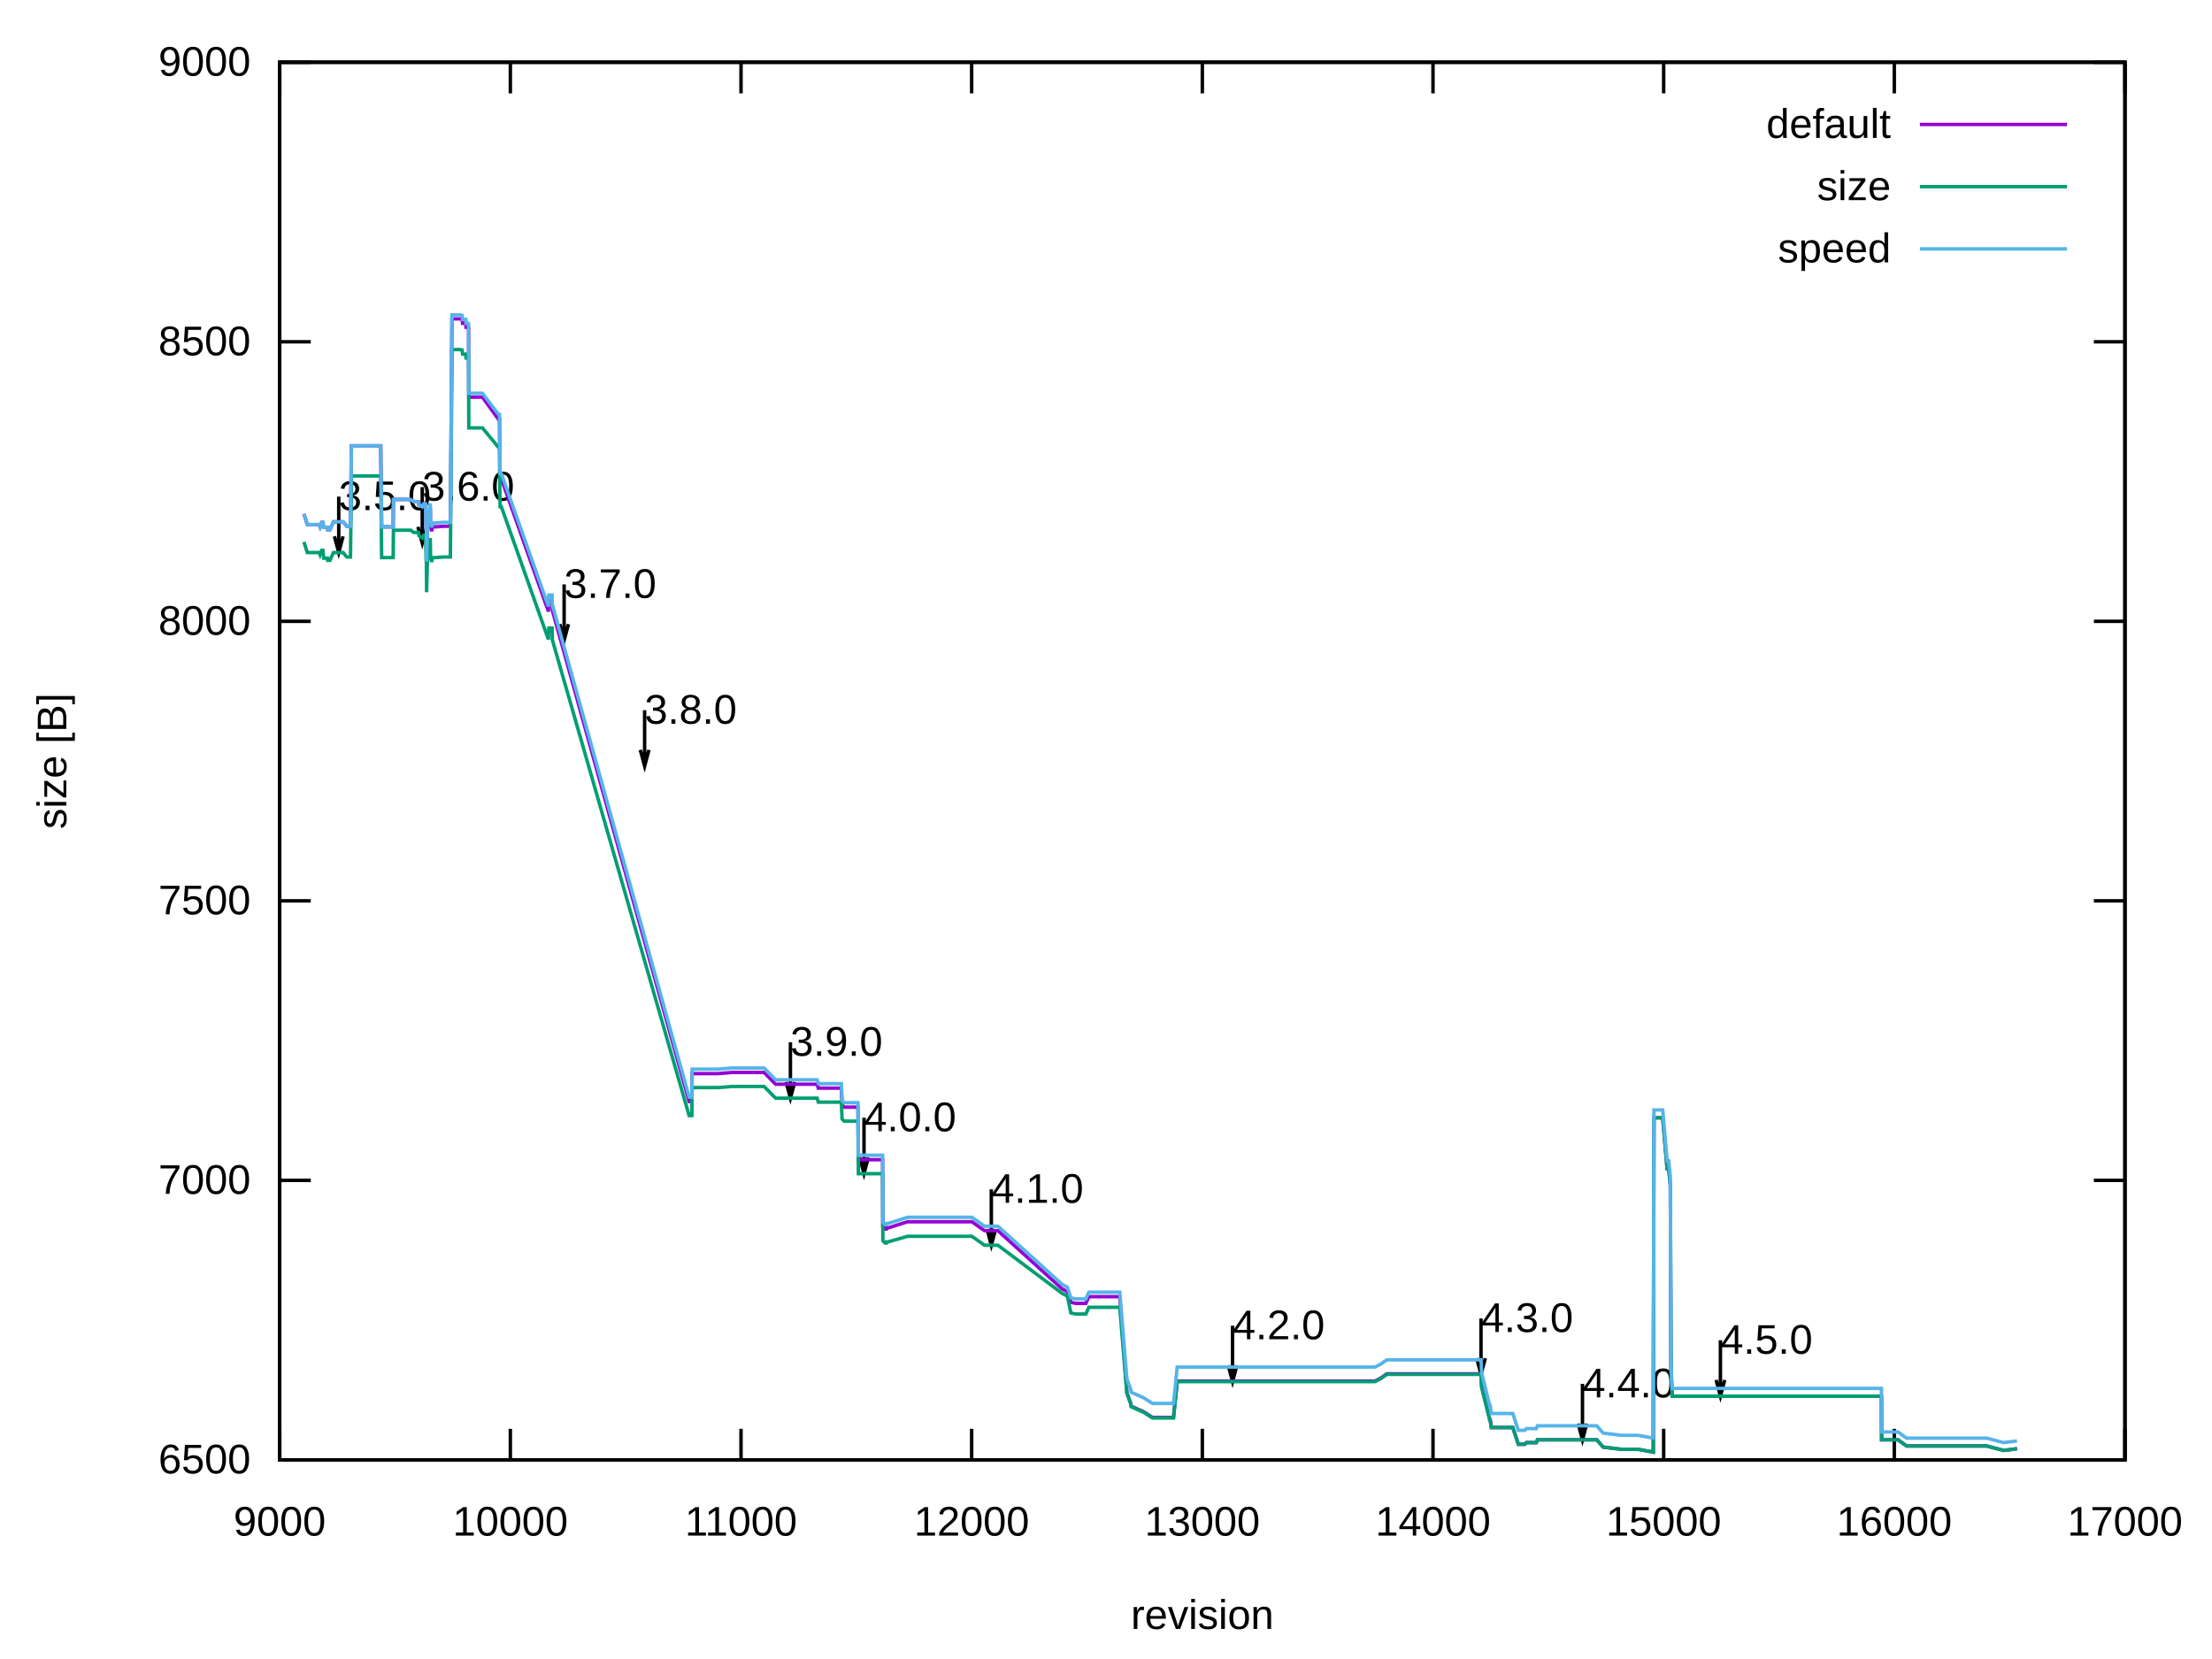
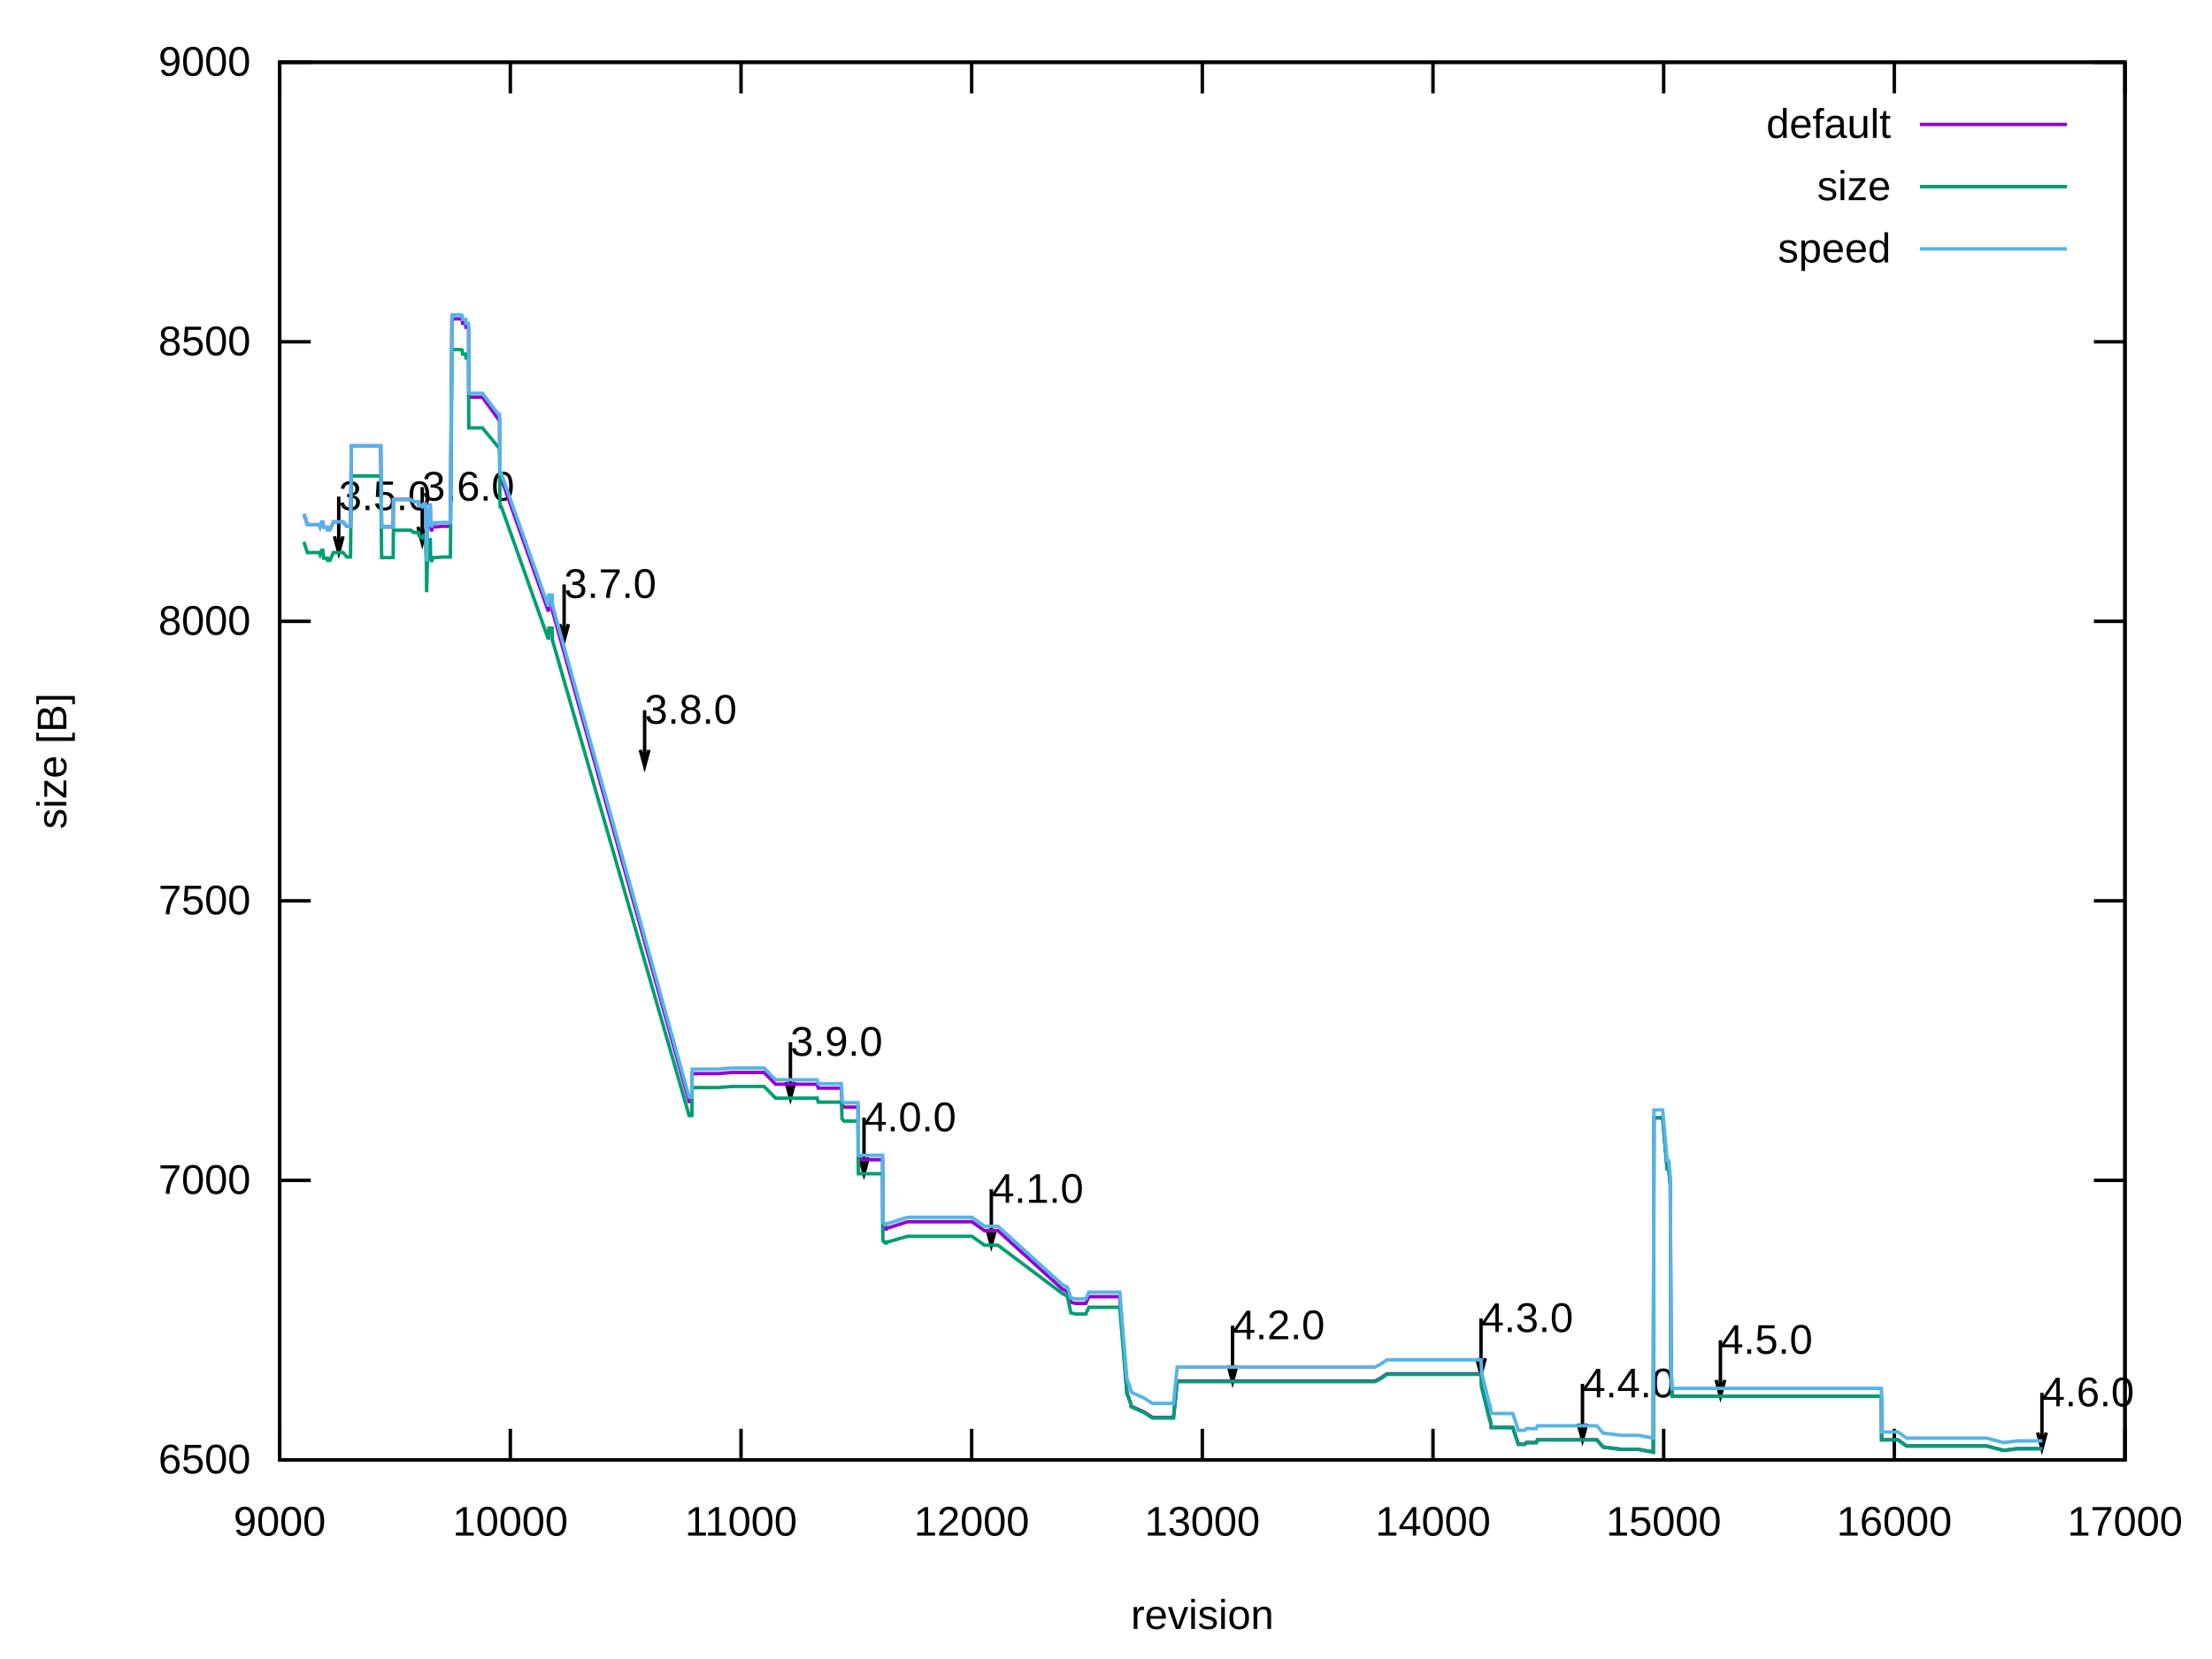
<svg xmlns="http://www.w3.org/2000/svg" xmlns:xlink="http://www.w3.org/1999/xlink" width="640" height="480" viewBox="0 0 640 480">
  <g id="gnuplot_canvas">
    <rect x="0" y="0" width="640" height="480" fill="none" />
    <defs>
      <circle id="gpDot" r="0.5" stroke-width="0.5" stroke="currentColor" />
      <path id="gpPt0" stroke-width="0.222" stroke="currentColor" d="M-1,0 h2 M0,-1 v2" />
      <path id="gpPt1" stroke-width="0.222" stroke="currentColor" d="M-1,-1 L1,1 M1,-1 L-1,1" />
      <path id="gpPt2" stroke-width="0.222" stroke="currentColor" d="M-1,0 L1,0 M0,-1 L0,1 M-1,-1 L1,1 M-1,1 L1,-1" />
      <rect id="gpPt3" stroke-width="0.222" stroke="currentColor" x="-1" y="-1" width="2" height="2" />
      <rect id="gpPt4" stroke-width="0.222" stroke="currentColor" fill="currentColor" x="-1" y="-1" width="2" height="2" />
      <circle id="gpPt5" stroke-width="0.222" stroke="currentColor" cx="0" cy="0" r="1" />
      <use xlink:href="#gpPt5" id="gpPt6" fill="currentColor" stroke="none" />
      <path id="gpPt7" stroke-width="0.222" stroke="currentColor" d="M0,-1.33 L-1.33,0.67 L1.33,0.67 z" />
      <use xlink:href="#gpPt7" id="gpPt8" fill="currentColor" stroke="none" />
      <use xlink:href="#gpPt7" id="gpPt9" stroke="currentColor" transform="rotate(180)" />
      <use xlink:href="#gpPt9" id="gpPt10" fill="currentColor" stroke="none" />
      <use xlink:href="#gpPt3" id="gpPt11" stroke="currentColor" transform="rotate(45)" />
      <use xlink:href="#gpPt11" id="gpPt12" fill="currentColor" stroke="none" />
      <path id="gpPt13" stroke-width="0.222" stroke="currentColor" d="M0,1.330 L1.265,0.411 L0.782,-1.067 L-0.782,-1.076 L-1.265,0.411 z" />
      <use xlink:href="#gpPt13" id="gpPt14" fill="currentColor" stroke="none" />
      <filter id="textbox" filterUnits="objectBoundingBox" x="0" y="0" height="1" width="1">
        <feFlood flood-color="white" flood-opacity="1" result="bgnd" />
        <feComposite in="SourceGraphic" in2="bgnd" operator="atop" />
      </filter>
      <filter id="greybox" filterUnits="objectBoundingBox" x="0" y="0" height="1" width="1">
        <feFlood flood-color="lightgrey" flood-opacity="1" result="grey" />
        <feComposite in="SourceGraphic" in2="grey" operator="atop" />
      </filter>
    </defs>
    <g fill="none" color="white" stroke="currentColor" stroke-width="1.00" stroke-linecap="butt" stroke-linejoin="miter">
</g>
    <g fill="none" color="black" stroke="currentColor" stroke-width="1.00" stroke-linecap="butt" stroke-linejoin="miter">
      <path stroke="black" d="M80.92,422.40 L89.92,422.40 M614.82,422.40 L605.82,422.40  " />
      <g transform="translate(72.53,426.30)" stroke="none" fill="black" font-family="Arial" font-size="12.00" text-anchor="end">
        <text>
          <tspan font-family="Arial"> 6500</tspan>
        </text>
      </g>
    </g>
    <g fill="none" color="black" stroke="currentColor" stroke-width="1.00" stroke-linecap="butt" stroke-linejoin="miter">
      <path stroke="black" d="M80.92,341.52 L89.92,341.52 M614.82,341.52 L605.82,341.52  " />
      <g transform="translate(72.53,345.42)" stroke="none" fill="black" font-family="Arial" font-size="12.00" text-anchor="end">
        <text>
          <tspan font-family="Arial"> 7000</tspan>
        </text>
      </g>
    </g>
    <g fill="none" color="black" stroke="currentColor" stroke-width="1.00" stroke-linecap="butt" stroke-linejoin="miter">
      <path stroke="black" d="M80.92,260.64 L89.92,260.64 M614.82,260.64 L605.82,260.64  " />
      <g transform="translate(72.53,264.54)" stroke="none" fill="black" font-family="Arial" font-size="12.00" text-anchor="end">
        <text>
          <tspan font-family="Arial"> 7500</tspan>
        </text>
      </g>
    </g>
    <g fill="none" color="black" stroke="currentColor" stroke-width="1.00" stroke-linecap="butt" stroke-linejoin="miter">
      <path stroke="black" d="M80.92,179.77 L89.92,179.77 M614.82,179.77 L605.82,179.77  " />
      <g transform="translate(72.53,183.67)" stroke="none" fill="black" font-family="Arial" font-size="12.00" text-anchor="end">
        <text>
          <tspan font-family="Arial"> 8000</tspan>
        </text>
      </g>
    </g>
    <g fill="none" color="black" stroke="currentColor" stroke-width="1.00" stroke-linecap="butt" stroke-linejoin="miter">
      <path stroke="black" d="M80.92,98.89 L89.92,98.89 M614.82,98.89 L605.82,98.89  " />
      <g transform="translate(72.53,102.79)" stroke="none" fill="black" font-family="Arial" font-size="12.00" text-anchor="end">
        <text>
          <tspan font-family="Arial"> 8500</tspan>
        </text>
      </g>
    </g>
    <g fill="none" color="black" stroke="currentColor" stroke-width="1.00" stroke-linecap="butt" stroke-linejoin="miter">
      <path stroke="black" d="M80.92,18.01 L89.92,18.01 M614.82,18.01 L605.82,18.01  " />
      <g transform="translate(72.53,21.91)" stroke="none" fill="black" font-family="Arial" font-size="12.00" text-anchor="end">
        <text>
          <tspan font-family="Arial"> 9000</tspan>
        </text>
      </g>
    </g>
    <g fill="none" color="black" stroke="currentColor" stroke-width="1.00" stroke-linecap="butt" stroke-linejoin="miter">
      <path stroke="black" d="M80.92,422.40 L80.92,413.40 M80.92,18.01 L80.92,27.01  " />
      <g transform="translate(80.92,444.30)" stroke="none" fill="black" font-family="Arial" font-size="12.00" text-anchor="middle">
        <text>
          <tspan font-family="Arial"> 9000</tspan>
        </text>
      </g>
    </g>
    <g fill="none" color="black" stroke="currentColor" stroke-width="1.00" stroke-linecap="butt" stroke-linejoin="miter">
      <path stroke="black" d="M147.66,422.40 L147.66,413.40 M147.66,18.01 L147.66,27.01  " />
      <g transform="translate(147.66,444.30)" stroke="none" fill="black" font-family="Arial" font-size="12.00" text-anchor="middle">
        <text>
          <tspan font-family="Arial"> 10000</tspan>
        </text>
      </g>
    </g>
    <g fill="none" color="black" stroke="currentColor" stroke-width="1.00" stroke-linecap="butt" stroke-linejoin="miter">
      <path stroke="black" d="M214.40,422.40 L214.40,413.40 M214.40,18.01 L214.40,27.01  " />
      <g transform="translate(214.40,444.30)" stroke="none" fill="black" font-family="Arial" font-size="12.00" text-anchor="middle">
        <text>
          <tspan font-family="Arial"> 11000</tspan>
        </text>
      </g>
    </g>
    <g fill="none" color="black" stroke="currentColor" stroke-width="1.00" stroke-linecap="butt" stroke-linejoin="miter">
      <path stroke="black" d="M281.13,422.40 L281.13,413.40 M281.13,18.01 L281.13,27.01  " />
      <g transform="translate(281.13,444.30)" stroke="none" fill="black" font-family="Arial" font-size="12.00" text-anchor="middle">
        <text>
          <tspan font-family="Arial"> 12000</tspan>
        </text>
      </g>
    </g>
    <g fill="none" color="black" stroke="currentColor" stroke-width="1.00" stroke-linecap="butt" stroke-linejoin="miter">
      <path stroke="black" d="M347.87,422.40 L347.87,413.40 M347.87,18.01 L347.87,27.01  " />
      <g transform="translate(347.87,444.30)" stroke="none" fill="black" font-family="Arial" font-size="12.00" text-anchor="middle">
        <text>
          <tspan font-family="Arial"> 13000</tspan>
        </text>
      </g>
    </g>
    <g fill="none" color="black" stroke="currentColor" stroke-width="1.00" stroke-linecap="butt" stroke-linejoin="miter">
      <path stroke="black" d="M414.61,422.40 L414.61,413.40 M414.61,18.01 L414.61,27.01  " />
      <g transform="translate(414.61,444.30)" stroke="none" fill="black" font-family="Arial" font-size="12.00" text-anchor="middle">
        <text>
          <tspan font-family="Arial"> 14000</tspan>
        </text>
      </g>
    </g>
    <g fill="none" color="black" stroke="currentColor" stroke-width="1.00" stroke-linecap="butt" stroke-linejoin="miter">
      <path stroke="black" d="M481.35,422.40 L481.35,413.40 M481.35,18.01 L481.35,27.01  " />
      <g transform="translate(481.35,444.30)" stroke="none" fill="black" font-family="Arial" font-size="12.00" text-anchor="middle">
        <text>
          <tspan font-family="Arial"> 15000</tspan>
        </text>
      </g>
    </g>
    <g fill="none" color="black" stroke="currentColor" stroke-width="1.00" stroke-linecap="butt" stroke-linejoin="miter">
      <path stroke="black" d="M548.08,422.40 L548.08,413.40 M548.08,18.01 L548.08,27.01  " />
      <g transform="translate(548.08,444.30)" stroke="none" fill="black" font-family="Arial" font-size="12.00" text-anchor="middle">
        <text>
          <tspan font-family="Arial"> 16000</tspan>
        </text>
      </g>
    </g>
    <g fill="none" color="black" stroke="currentColor" stroke-width="1.00" stroke-linecap="butt" stroke-linejoin="miter">
      <path stroke="black" d="M614.82,422.40 L614.82,413.40 M614.82,18.01 L614.82,27.01  " />
      <g transform="translate(614.82,444.30)" stroke="none" fill="black" font-family="Arial" font-size="12.00" text-anchor="middle">
        <text>
          <tspan font-family="Arial"> 17000</tspan>
        </text>
      </g>
    </g>
    <g fill="none" color="black" stroke="currentColor" stroke-width="1.00" stroke-linecap="butt" stroke-linejoin="miter">
</g>
    <g fill="none" color="black" stroke="currentColor" stroke-width="1.00" stroke-linecap="butt" stroke-linejoin="miter">
      <path stroke="black" d="M80.92,18.01 L80.92,422.40 L614.82,422.40 L614.82,18.01 L80.92,18.01 Z  " />
      <g transform="translate(98.00,147.59)" stroke="none" fill="black" font-family="Arial" font-size="12.00" text-anchor="start">
        <text>
          <tspan font-family="Arial">3.5.0</tspan>
        </text>
      </g>
      <g transform="translate(122.16,144.84)" stroke="none" fill="black" font-family="Arial" font-size="12.00" text-anchor="start">
        <text>
          <tspan font-family="Arial">3.6.0</tspan>
        </text>
      </g>
      <g transform="translate(163.21,172.99)" stroke="none" fill="black" font-family="Arial" font-size="12.00" text-anchor="start">
        <text>
          <tspan font-family="Arial">3.7.0</tspan>
        </text>
      </g>
      <g transform="translate(186.50,209.39)" stroke="none" fill="black" font-family="Arial" font-size="12.00" text-anchor="start">
        <text>
          <tspan font-family="Arial">3.8.0</tspan>
        </text>
      </g>
      <g transform="translate(228.68,305.47)" stroke="none" fill="black" font-family="Arial" font-size="12.00" text-anchor="start">
        <text>
          <tspan font-family="Arial">3.9.0</tspan>
        </text>
      </g>
      <g transform="translate(249.97,327.31)" stroke="none" fill="black" font-family="Arial" font-size="12.00" text-anchor="start">
        <text>
          <tspan font-family="Arial">4.0.0</tspan>
        </text>
      </g>
      <g transform="translate(286.81,348.01)" stroke="none" fill="black" font-family="Arial" font-size="12.00" text-anchor="start">
        <text>
          <tspan font-family="Arial">4.1.0</tspan>
        </text>
      </g>
      <g transform="translate(356.61,387.48)" stroke="none" fill="black" font-family="Arial" font-size="12.00" text-anchor="start">
        <text>
          <tspan font-family="Arial">4.2.0</tspan>
        </text>
      </g>
      <g transform="translate(428.49,385.38)" stroke="none" fill="black" font-family="Arial" font-size="12.00" text-anchor="start">
        <text>
          <tspan font-family="Arial">4.3.0</tspan>
        </text>
      </g>
      <g transform="translate(457.85,404.30)" stroke="none" fill="black" font-family="Arial" font-size="12.00" text-anchor="start">
        <text>
          <tspan font-family="Arial">4.4.0</tspan>
        </text>
      </g>
      <g transform="translate(497.76,391.68)" stroke="none" fill="black" font-family="Arial" font-size="12.00" text-anchor="start">
        <text>
          <tspan font-family="Arial">4.5.0</tspan>
        </text>
      </g>
+       <g transform="translate(590.79,406.89)" stroke="none" fill="black" font-family="Arial" font-size="12.00" text-anchor="start">
+         <text>
+           <tspan font-family="Arial">4.6.0</tspan>
+         </text>
+       </g>
    </g>
    <g fill="none" color="black" stroke="currentColor" stroke-width="1.00" stroke-linecap="butt" stroke-linejoin="miter">
      <path stroke="black" d="M96.76,155.18 L98.01,159.86 L99.26,155.18 M98.01,143.68 L98.01,159.86  " />
    </g>
    <g fill="none" color="black" stroke="currentColor" stroke-width="1.00" stroke-linecap="butt" stroke-linejoin="miter">
      <path stroke="black" d="M120.92,152.43 L122.17,157.11 L123.42,152.43 M122.17,140.93 L122.17,157.11  " />
    </g>
    <g fill="none" color="black" stroke="currentColor" stroke-width="1.00" stroke-linecap="butt" stroke-linejoin="miter">
      <path stroke="black" d="M161.97,180.58 L163.22,185.26 L164.47,180.58 M163.22,169.08 L163.22,185.26  " />
    </g>
    <g fill="none" color="black" stroke="currentColor" stroke-width="1.00" stroke-linecap="butt" stroke-linejoin="miter">
      <path stroke="black" d="M185.26,216.97 L186.51,221.65 L187.76,216.97 M186.51,205.48 L186.51,221.65  " />
    </g>
    <g fill="none" color="black" stroke="currentColor" stroke-width="1.00" stroke-linecap="butt" stroke-linejoin="miter">
      <path stroke="black" d="M227.44,313.05 L228.69,317.73 L229.94,313.05 M228.69,301.56 L228.69,317.73  " />
    </g>
    <g fill="none" color="black" stroke="currentColor" stroke-width="1.00" stroke-linecap="butt" stroke-linejoin="miter">
      <path stroke="black" d="M248.73,334.89 L249.98,339.57 L251.23,334.89 M249.98,323.40 L249.98,339.57  " />
    </g>
    <g fill="none" color="black" stroke="currentColor" stroke-width="1.00" stroke-linecap="butt" stroke-linejoin="miter">
      <path stroke="black" d="M285.57,355.60 L286.82,360.28 L288.07,355.60 M286.82,344.10 L286.82,360.28  " />
    </g>
    <g fill="none" color="black" stroke="currentColor" stroke-width="1.00" stroke-linecap="butt" stroke-linejoin="miter">
      <path stroke="black" d="M355.37,395.06 L356.62,399.74 L357.87,395.06 M356.62,383.57 L356.62,399.74  " />
    </g>
    <g fill="none" color="black" stroke="currentColor" stroke-width="1.00" stroke-linecap="butt" stroke-linejoin="miter">
      <path stroke="black" d="M427.25,392.96 L428.50,397.64 L429.75,392.96 M428.50,381.47 L428.50,397.64  " />
    </g>
    <g fill="none" color="black" stroke="currentColor" stroke-width="1.00" stroke-linecap="butt" stroke-linejoin="miter">
      <path stroke="black" d="M456.61,411.89 L457.86,416.57 L459.11,411.89 M457.86,400.39 L457.86,416.57  " />
    </g>
    <g fill="none" color="black" stroke="currentColor" stroke-width="1.00" stroke-linecap="butt" stroke-linejoin="miter">
      <path stroke="black" d="M496.52,399.27 L497.77,403.95 L499.02,399.27 M497.77,387.77 L497.77,403.95  " />
+     </g>
+     <g fill="none" color="black" stroke="currentColor" stroke-width="1.00" stroke-linecap="butt" stroke-linejoin="miter">
+       <path stroke="black" d="M589.55,414.47 L590.80,419.15 L592.05,414.47 M590.80,402.98 L590.80,419.15  " />
    </g>
    <g fill="none" color="black" stroke="currentColor" stroke-width="1.00" stroke-linecap="butt" stroke-linejoin="miter">
</g>
    <g id="gnuplot_plot_1">
      <g fill="none" color="black" stroke="currentColor" stroke-width="1.00" stroke-linecap="butt" stroke-linejoin="miter">
        <g transform="translate(547.09,39.91)" stroke="none" fill="black" font-family="Arial" font-size="12.00" text-anchor="end">
          <text>
            <tspan font-family="Arial">default</tspan>
          </text>
        </g>
      </g>
      <g fill="none" color="black" stroke="currentColor" stroke-width="1.00" stroke-linecap="butt" stroke-linejoin="miter">
-         <path stroke="rgb(148,   0, 211)" d="M555.48,36.01 L598.04,36.01 M87.93,148.71 L88.93,151.78 L89.20,151.78 L89.40,151.78 L90.13,151.78 L91.40,151.78   L92.33,151.78 L92.60,152.43 L93.07,151.14 L93.40,151.14 L93.67,152.59 L93.80,152.59 L94.73,152.59 L94.80,153.24   L95.47,153.24 L96.47,150.97 L98.00,150.97 L99.27,150.97 L100.34,152.27 L101.41,152.27 L101.68,128.97 L102.21,128.97   L104.55,128.97 L106.01,128.97 L110.15,128.97 L110.42,152.43 L110.62,152.43 L111.09,152.43 L111.69,152.43 L112.82,152.43   L113.42,152.43 L113.75,152.43 L113.82,144.50 L114.16,144.50 L115.69,144.50 L116.96,144.50 L117.63,144.50 L118.83,144.50   L119.69,145.15 L120.23,145.15 L120.70,145.15 L121.03,145.15 L121.10,145.15 L121.16,145.96 L121.23,145.96 L122.16,146.61   L122.56,145.80 L123.10,145.80 L123.30,153.08 L123.37,153.08 L123.43,162.46 L123.50,159.55 L123.63,154.53 L123.97,148.22   L124.03,148.55 L124.23,148.87 L124.37,147.25 L124.50,147.25 L124.57,151.78 L124.90,153.72 L125.10,152.43 L125.23,152.43   L125.30,152.43 L125.37,152.43 L126.23,152.43 L128.10,152.27 L129.64,152.27 L130.31,152.27 L130.77,92.26 L131.04,92.26   L131.71,92.26 L131.91,92.26 L131.97,92.26 L132.04,92.26 L132.11,92.26 L132.51,92.26 L133.24,92.26 L133.64,92.42   L133.71,92.42 L133.84,93.55 L134.11,93.55 L134.51,93.55 L134.78,93.55 L134.84,94.68 L135.31,94.68 L135.51,94.68   L135.58,94.84 L135.64,114.90 L136.31,114.90 L136.45,114.90 L136.71,114.90 L139.58,114.90 L144.25,121.37 L144.52,121.37   L144.65,136.42 L144.72,138.52 L145.05,138.52 L158.54,176.53 L158.67,176.53 L158.80,173.62 L159.27,173.62 L159.74,173.62   L159.80,176.53 L199.38,318.71 L199.85,318.71 L200.11,318.71 L200.18,318.71 L200.25,310.63 L200.38,310.63 L201.05,310.63   L207.72,310.63 L211.73,310.30 L212.66,310.30 L220.20,310.30 L221.07,310.30 L224.41,313.70 L228.68,313.70 L231.75,313.70   L236.42,313.70 L236.75,314.83 L239.15,314.83 L243.43,314.83 L243.63,319.68 L244.23,320.33 L248.23,320.33 L248.36,335.54   L249.97,335.54 L253.50,335.54 L255.37,335.54 L255.44,354.95 L256.11,355.59 L256.44,355.59 L256.51,355.27 L256.91,355.27   L256.97,355.27 L262.58,353.49 L269.25,353.49 L281.20,353.49 L284.87,356.08 L286.81,356.08 L287.67,356.08 L287.81,356.08   L287.94,356.08 L288.21,356.08 L288.41,356.08 L288.74,356.08 L307.29,372.90 L308.83,373.71 L309.83,376.78 L311.16,377.11   L312.10,377.11 L313.70,377.11 L314.17,377.11 L315.04,375.17 L323.98,375.17 L326.05,402.99 L327.11,405.90 L327.31,406.87   L330.92,408.49 L333.45,410.11 L334.19,410.11 L336.32,410.11 L338.66,410.11 L339.53,410.11 L340.60,399.59 L341.20,399.59   L345.80,399.59 L356.61,399.59 L361.22,399.59 L367.89,399.59 L380.91,399.59 L393.85,399.59 L395.19,399.59 L397.79,399.59   L399.39,398.78 L401.26,397.49 L401.53,397.49 L402.13,397.49 L402.93,397.49 L404.26,397.49 L406.93,397.49 L407.93,397.49   L414.61,397.49 L426.89,397.49 L428.49,397.49 L428.69,401.21 L431.02,410.75 L431.16,410.75 L431.49,413.02 L434.63,413.02   L437.70,413.02 L439.30,417.87 L441.17,417.87 L441.64,417.39 L444.17,417.39 L444.51,417.39 L444.84,416.58 L446.11,416.58   L448.64,416.58 L449.84,416.58 L457.85,416.58 L457.99,416.58 L461.99,416.58 L463.86,418.68 L469.13,419.33 L473.94,419.33   L478.34,420.14 L478.54,323.41 L481.08,323.41 L482.35,338.13 L482.81,338.13 L483.28,342.82 L483.48,396.68 L483.81,403.96   L485.35,403.96 L487.55,403.96 L488.29,403.96 L489.15,403.96 L489.22,403.96 L489.29,403.96 L492.82,403.96 L497.36,403.96   L497.76,403.96 L502.50,403.96 L509.24,403.96 L510.38,403.96 L511.44,403.96 L513.78,403.96 L518.05,403.96 L520.05,403.96   L525.99,403.96 L529.66,403.96 L529.73,403.96 L532.60,403.96 L540.74,403.96 L540.81,403.96 L544.35,403.96 L544.41,416.58   L545.21,416.58 L549.15,416.58 L551.62,418.36 L558.29,418.36 L559.83,418.36 L562.76,418.36 L563.63,418.36 L568.44,418.36   L568.84,418.36 L570.77,418.36 L571.51,418.36 L571.71,418.36 L573.38,418.36 L574.78,418.36 L579.72,419.65 L583.59,419.16    " />
+         <path stroke="rgb(148,   0, 211)" d="M555.48,36.01 L598.04,36.01 M87.93,148.71 L88.93,151.78 L89.20,151.78 L89.40,151.78 L90.13,151.78 L91.40,151.78   L92.33,151.78 L92.60,152.43 L93.07,151.14 L93.40,151.14 L93.67,152.59 L93.80,152.59 L94.73,152.59 L94.80,153.24   L95.47,153.24 L96.47,150.97 L98.00,150.97 L99.27,150.97 L100.34,152.27 L101.41,152.27 L101.68,128.97 L102.21,128.97   L104.55,128.97 L106.01,128.97 L110.15,128.97 L110.42,152.43 L110.62,152.43 L111.09,152.43 L111.69,152.43 L112.82,152.43   L113.42,152.43 L113.75,152.43 L113.82,144.50 L114.16,144.50 L115.69,144.50 L116.96,144.50 L117.63,144.50 L118.83,144.50   L119.69,145.15 L120.23,145.15 L120.70,145.15 L121.03,145.15 L121.10,145.15 L121.16,145.96 L121.23,145.96 L122.16,146.61   L122.56,145.80 L123.10,145.80 L123.30,153.08 L123.37,153.08 L123.43,162.46 L123.50,159.55 L123.63,154.53 L123.97,148.22   L124.03,148.55 L124.23,148.87 L124.37,147.25 L124.50,147.25 L124.57,151.78 L124.90,153.72 L125.10,152.43 L125.23,152.43   L125.30,152.43 L125.37,152.43 L126.23,152.43 L128.10,152.27 L129.64,152.27 L130.31,152.27 L130.77,92.26 L131.04,92.26   L131.71,92.26 L131.91,92.26 L131.97,92.26 L132.04,92.26 L132.11,92.26 L132.51,92.26 L133.24,92.26 L133.64,92.42   L133.71,92.42 L133.84,93.55 L134.11,93.55 L134.51,93.55 L134.78,93.55 L134.84,94.68 L135.31,94.68 L135.51,94.68   L135.58,94.84 L135.64,114.90 L136.31,114.90 L136.45,114.90 L136.71,114.90 L139.58,114.90 L144.25,121.37 L144.52,121.37   L144.65,136.42 L144.72,138.52 L145.05,138.52 L158.54,176.53 L158.67,176.53 L158.80,173.62 L159.27,173.62 L159.74,173.62   L159.80,176.53 L199.38,318.71 L199.85,318.71 L200.11,318.71 L200.18,318.71 L200.25,310.63 L200.38,310.63 L201.05,310.63   L207.72,310.63 L211.73,310.30 L212.66,310.30 L220.20,310.30 L221.07,310.30 L224.41,313.70 L228.68,313.70 L231.75,313.70   L236.42,313.70 L236.75,314.83 L239.15,314.83 L243.43,314.83 L243.63,319.68 L244.23,320.33 L248.23,320.33 L248.36,335.54   L249.97,335.54 L253.50,335.54 L255.37,335.54 L255.44,354.95 L256.11,355.59 L256.44,355.59 L256.51,355.27 L256.91,355.27   L256.97,355.27 L262.58,353.49 L269.25,353.49 L281.20,353.49 L284.87,356.08 L286.81,356.08 L287.67,356.08 L287.81,356.08   L287.94,356.08 L288.21,356.08 L288.41,356.08 L288.74,356.08 L307.29,372.90 L308.83,373.71 L309.83,376.78 L311.16,377.11   L312.10,377.11 L313.70,377.11 L314.17,377.11 L315.04,375.17 L323.98,375.17 L326.05,402.99 L327.11,405.90 L327.31,406.87   L330.92,408.49 L333.45,410.11 L334.19,410.11 L336.32,410.11 L338.66,410.11 L339.53,410.11 L340.60,399.59 L341.20,399.59   L345.80,399.59 L356.61,399.59 L361.22,399.59 L367.89,399.59 L380.91,399.59 L393.85,399.59 L395.19,399.59 L397.79,399.59   L399.39,398.78 L401.26,397.49 L401.53,397.49 L402.13,397.49 L402.93,397.49 L404.26,397.49 L406.93,397.49 L407.93,397.49   L414.61,397.49 L426.89,397.49 L428.49,397.49 L428.69,401.21 L431.02,410.75 L431.16,410.75 L431.49,413.02 L434.63,413.02   L437.70,413.02 L439.30,417.87 L441.17,417.87 L441.64,417.39 L444.17,417.39 L444.51,417.39 L444.84,416.58 L446.11,416.58   L448.64,416.58 L449.84,416.58 L457.85,416.58 L457.99,416.58 L461.99,416.58 L463.86,418.68 L469.13,419.33 L473.94,419.33   L478.34,420.14 L478.54,323.41 L481.08,323.41 L482.35,338.13 L482.81,338.13 L483.28,342.82 L483.48,396.68 L483.81,403.96   L485.35,403.96 L487.55,403.96 L488.29,403.96 L489.15,403.96 L489.22,403.96 L489.29,403.96 L492.82,403.96 L497.36,403.96   L497.76,403.96 L502.50,403.96 L509.24,403.96 L510.38,403.96 L511.44,403.96 L513.78,403.96 L518.05,403.96 L520.05,403.96   L525.99,403.96 L529.66,403.96 L529.73,403.96 L532.60,403.96 L540.74,403.96 L540.81,403.96 L544.35,403.96 L544.41,416.58   L545.21,416.58 L549.15,416.58 L551.62,418.36 L558.29,418.36 L559.83,418.36 L562.76,418.36 L563.63,418.36 L568.44,418.36   L568.84,418.36 L570.77,418.36 L571.51,418.36 L571.71,418.36 L573.38,418.36 L574.78,418.36 L579.72,419.65 L583.59,419.16   L590.79,419.16 L590.93,419.16  " />
      </g>
    </g>
    <g id="gnuplot_plot_2">
      <g fill="none" color="black" stroke="currentColor" stroke-width="1.00" stroke-linecap="butt" stroke-linejoin="miter">
        <g transform="translate(547.09,57.91)" stroke="none" fill="black" font-family="Arial" font-size="12.00" text-anchor="end">
          <text>
            <tspan font-family="Arial">size</tspan>
          </text>
        </g>
      </g>
      <g fill="none" color="black" stroke="currentColor" stroke-width="1.00" stroke-linecap="butt" stroke-linejoin="miter">
-         <path stroke="rgb(  0, 158, 115)" d="M555.48,54.01 L598.04,54.01 M87.93,156.80 L88.93,159.87 L89.20,159.87 L89.40,159.87 L90.13,159.87 L91.40,159.87   L92.33,159.87 L92.60,160.52 L93.07,159.22 L93.40,159.22 L93.67,161.49 L93.80,161.49 L94.73,161.49 L94.80,162.13   L95.47,162.13 L96.47,159.87 L98.00,159.87 L99.27,159.87 L100.34,161.16 L101.41,161.16 L101.68,137.71 L102.21,137.71   L104.55,137.71 L106.01,137.71 L110.15,137.71 L110.42,161.33 L110.62,161.33 L111.09,161.33 L111.69,161.33 L112.82,161.33   L113.42,161.33 L113.75,161.33 L113.82,153.40 L114.16,153.40 L115.69,153.40 L116.96,153.40 L117.63,153.40 L118.83,153.40   L119.69,154.05 L120.23,154.05 L120.70,154.05 L121.03,154.05 L121.10,154.05 L121.16,154.86 L121.23,155.02 L122.16,155.66   L122.56,154.86 L123.10,154.86 L123.30,162.13 L123.37,162.13 L123.43,171.35 L123.50,168.44 L123.63,163.43 L123.97,157.12   L124.03,157.44 L124.23,157.77 L124.37,156.15 L124.50,156.15 L124.57,160.68 L124.90,162.62 L125.10,161.33 L125.23,161.33   L125.30,161.33 L125.37,161.33 L126.23,161.33 L128.10,161.16 L129.64,161.16 L130.31,161.16 L130.77,101.15 L131.04,101.15   L131.71,101.15 L131.91,101.15 L131.97,101.15 L132.04,101.15 L132.11,101.15 L132.51,101.15 L133.24,101.15 L133.64,101.31   L133.71,101.31 L133.84,102.45 L134.11,102.45 L134.51,102.45 L134.78,102.45 L134.84,103.58 L135.31,103.58 L135.51,103.58   L135.58,103.74 L135.64,123.80 L136.31,123.80 L136.45,123.80 L136.71,123.80 L139.58,123.80 L144.25,129.46 L144.52,129.46   L144.65,144.50 L144.72,146.61 L145.05,146.61 L158.54,184.62 L158.67,184.62 L158.80,181.71 L159.27,181.71 L159.74,181.71   L159.80,185.10 L199.38,322.76 L199.85,322.76 L200.11,322.76 L200.18,322.76 L200.25,314.67 L200.38,314.67 L201.05,314.67   L207.72,314.67 L211.73,314.35 L212.66,314.35 L220.20,314.35 L221.07,314.35 L224.41,317.74 L228.68,317.74 L231.75,317.74   L236.42,317.74 L236.75,318.88 L239.15,318.88 L243.43,318.88 L243.63,323.73 L244.23,324.38 L248.23,324.38 L248.36,339.58   L249.97,339.58 L253.50,339.58 L255.37,339.58 L255.44,358.99 L256.11,359.64 L256.44,359.64 L256.51,359.32 L256.91,359.32   L256.97,359.32 L262.58,357.70 L269.25,357.70 L281.20,357.70 L284.87,360.29 L286.81,360.29 L287.67,360.29 L287.81,360.29   L287.94,360.29 L288.21,360.29 L288.41,360.29 L288.74,360.29 L307.29,374.20 L308.83,375.01 L309.83,379.86 L311.16,380.18   L312.10,380.18 L313.70,380.18 L314.17,380.18 L315.04,378.24 L323.98,378.24 L326.05,403.15 L327.11,406.06 L327.31,407.03   L330.92,408.65 L333.45,410.27 L334.19,410.27 L336.32,410.27 L338.66,410.27 L339.53,410.27 L340.60,399.75 L341.20,399.75   L345.80,399.75 L356.61,399.75 L361.22,399.75 L367.89,399.75 L380.91,399.75 L393.85,399.75 L395.19,399.75 L397.79,399.75   L399.39,398.95 L401.26,397.65 L401.53,397.65 L402.13,397.65 L402.93,397.65 L404.26,397.65 L406.93,397.65 L407.93,397.65   L414.61,397.65 L426.89,397.65 L428.49,397.65 L428.69,401.37 L431.02,410.75 L431.16,410.75 L431.49,413.02 L434.63,413.02   L437.70,413.02 L439.30,417.87 L441.17,417.87 L441.64,417.39 L444.17,417.39 L444.51,417.39 L444.84,416.58 L446.11,416.58   L448.64,416.58 L449.84,416.58 L457.85,416.58 L457.99,416.58 L461.99,416.58 L463.86,418.68 L469.13,419.33 L473.94,419.33   L478.34,420.14 L478.54,323.41 L481.08,323.41 L482.35,338.13 L482.81,338.13 L483.28,342.82 L483.48,396.68 L483.81,403.96   L485.35,403.96 L487.55,403.96 L488.29,403.96 L489.15,403.96 L489.22,403.96 L489.29,403.96 L492.82,403.96 L497.36,403.96   L497.76,403.96 L502.50,403.96 L509.24,403.96 L510.38,403.96 L511.44,403.96 L513.78,403.96 L518.05,403.96 L520.05,403.96   L525.99,403.96 L529.66,403.96 L529.73,403.96 L532.60,403.96 L540.74,403.96 L540.81,403.96 L544.35,403.96 L544.41,416.58   L545.21,416.58 L549.15,416.58 L551.62,418.36 L558.29,418.36 L559.83,418.36 L562.76,418.36 L563.63,418.36 L568.44,418.36   L568.84,418.36 L570.77,418.36 L571.51,418.36 L571.71,418.36 L573.38,418.36 L574.78,418.36 L579.72,419.65 L583.59,419.16    " />
+         <path stroke="rgb(  0, 158, 115)" d="M555.48,54.01 L598.04,54.01 M87.93,156.80 L88.93,159.87 L89.20,159.87 L89.40,159.87 L90.13,159.87 L91.40,159.87   L92.33,159.87 L92.60,160.52 L93.07,159.22 L93.40,159.22 L93.67,161.49 L93.80,161.49 L94.73,161.49 L94.80,162.13   L95.47,162.13 L96.47,159.87 L98.00,159.87 L99.27,159.87 L100.34,161.16 L101.41,161.16 L101.68,137.71 L102.21,137.71   L104.55,137.71 L106.01,137.71 L110.15,137.71 L110.42,161.33 L110.62,161.33 L111.09,161.33 L111.69,161.33 L112.82,161.33   L113.42,161.33 L113.75,161.33 L113.82,153.40 L114.16,153.40 L115.69,153.40 L116.96,153.40 L117.63,153.40 L118.83,153.40   L119.69,154.05 L120.23,154.05 L120.70,154.05 L121.03,154.05 L121.10,154.05 L121.16,154.86 L121.23,155.02 L122.16,155.66   L122.56,154.86 L123.10,154.86 L123.30,162.13 L123.37,162.13 L123.43,171.35 L123.50,168.44 L123.63,163.43 L123.97,157.12   L124.03,157.44 L124.23,157.77 L124.37,156.15 L124.50,156.15 L124.57,160.68 L124.90,162.62 L125.10,161.33 L125.23,161.33   L125.30,161.33 L125.37,161.33 L126.23,161.33 L128.10,161.16 L129.64,161.16 L130.31,161.16 L130.77,101.15 L131.04,101.15   L131.71,101.15 L131.91,101.15 L131.97,101.15 L132.04,101.15 L132.11,101.15 L132.51,101.15 L133.24,101.15 L133.64,101.31   L133.71,101.31 L133.84,102.45 L134.11,102.45 L134.51,102.45 L134.78,102.45 L134.84,103.58 L135.31,103.58 L135.51,103.58   L135.58,103.74 L135.64,123.80 L136.31,123.80 L136.45,123.80 L136.71,123.80 L139.58,123.80 L144.25,129.46 L144.52,129.46   L144.65,144.50 L144.72,146.61 L145.05,146.61 L158.54,184.62 L158.67,184.62 L158.80,181.71 L159.27,181.71 L159.74,181.71   L159.80,185.10 L199.38,322.76 L199.85,322.76 L200.11,322.76 L200.18,322.76 L200.25,314.67 L200.38,314.67 L201.05,314.67   L207.72,314.67 L211.73,314.35 L212.66,314.35 L220.20,314.35 L221.07,314.35 L224.41,317.74 L228.68,317.74 L231.75,317.74   L236.42,317.74 L236.75,318.88 L239.15,318.88 L243.43,318.88 L243.63,323.73 L244.23,324.38 L248.23,324.38 L248.36,339.58   L249.97,339.58 L253.50,339.58 L255.37,339.58 L255.44,358.99 L256.11,359.64 L256.44,359.64 L256.51,359.32 L256.91,359.32   L256.97,359.32 L262.58,357.70 L269.25,357.70 L281.20,357.70 L284.87,360.29 L286.81,360.29 L287.67,360.29 L287.81,360.29   L287.94,360.29 L288.21,360.29 L288.41,360.29 L288.74,360.29 L307.29,374.20 L308.83,375.01 L309.83,379.86 L311.16,380.18   L312.10,380.18 L313.70,380.18 L314.17,380.18 L315.04,378.24 L323.98,378.24 L326.05,403.15 L327.11,406.06 L327.31,407.03   L330.92,408.65 L333.45,410.27 L334.19,410.27 L336.32,410.27 L338.66,410.27 L339.53,410.27 L340.60,399.75 L341.20,399.75   L345.80,399.75 L356.61,399.75 L361.22,399.75 L367.89,399.75 L380.91,399.75 L393.85,399.75 L395.19,399.75 L397.79,399.75   L399.39,398.95 L401.26,397.65 L401.53,397.65 L402.13,397.65 L402.93,397.65 L404.26,397.65 L406.93,397.65 L407.93,397.65   L414.61,397.65 L426.89,397.65 L428.49,397.65 L428.69,401.37 L431.02,410.75 L431.16,410.75 L431.49,413.02 L434.63,413.02   L437.70,413.02 L439.30,417.87 L441.17,417.87 L441.64,417.39 L444.17,417.39 L444.51,417.39 L444.84,416.58 L446.11,416.58   L448.64,416.58 L449.84,416.58 L457.85,416.58 L457.99,416.58 L461.99,416.58 L463.86,418.68 L469.13,419.33 L473.94,419.33   L478.34,420.14 L478.54,323.41 L481.08,323.41 L482.35,338.13 L482.81,338.13 L483.28,342.82 L483.48,396.68 L483.81,403.96   L485.35,403.96 L487.55,403.96 L488.29,403.96 L489.15,403.96 L489.22,403.96 L489.29,403.96 L492.82,403.96 L497.36,403.96   L497.76,403.96 L502.50,403.96 L509.24,403.96 L510.38,403.96 L511.44,403.96 L513.78,403.96 L518.05,403.96 L520.05,403.96   L525.99,403.96 L529.66,403.96 L529.73,403.96 L532.60,403.96 L540.74,403.96 L540.81,403.96 L544.35,403.96 L544.41,416.58   L545.21,416.58 L549.15,416.58 L551.62,418.36 L558.29,418.36 L559.83,418.36 L562.76,418.36 L563.63,418.36 L568.44,418.36   L568.84,418.36 L570.77,418.36 L571.51,418.36 L571.71,418.36 L573.38,418.36 L574.78,418.36 L579.72,419.65 L583.59,419.16   L590.79,419.16 L590.93,419.16  " />
      </g>
    </g>
    <g id="gnuplot_plot_3">
      <g fill="none" color="black" stroke="currentColor" stroke-width="1.00" stroke-linecap="butt" stroke-linejoin="miter">
        <g transform="translate(547.09,75.91)" stroke="none" fill="black" font-family="Arial" font-size="12.00" text-anchor="end">
          <text>
            <tspan font-family="Arial">speed</tspan>
          </text>
        </g>
      </g>
      <g fill="none" color="black" stroke="currentColor" stroke-width="1.00" stroke-linecap="butt" stroke-linejoin="miter">
-         <path stroke="rgb( 86, 180, 233)" d="M555.48,72.01 L598.04,72.01 M87.93,148.71 L88.93,151.78 L89.20,151.78 L89.40,151.78 L90.13,151.78 L91.40,151.78   L92.33,151.78 L92.60,152.43 L93.07,151.14 L93.40,151.14 L93.67,152.59 L93.80,152.59 L94.73,152.59 L94.80,153.24   L95.47,153.24 L96.47,150.97 L98.00,150.97 L99.27,150.97 L100.34,152.27 L101.41,152.27 L101.68,128.97 L102.21,128.97   L104.55,128.97 L106.01,128.97 L110.15,128.97 L110.42,152.43 L110.62,152.43 L111.09,152.43 L111.69,152.43 L112.82,152.43   L113.42,152.43 L113.75,152.43 L113.82,144.50 L114.16,144.50 L115.69,144.50 L116.96,144.50 L117.63,144.50 L118.83,144.50   L119.69,145.15 L120.23,145.15 L120.70,145.15 L121.03,145.15 L121.10,145.15 L121.16,145.96 L121.23,145.96 L122.16,146.61   L122.56,145.80 L123.10,145.80 L123.30,153.08 L123.37,153.08 L123.43,162.46 L123.50,159.55 L123.63,154.53 L123.97,148.22   L124.03,148.55 L124.23,147.41 L124.37,146.12 L124.50,146.12 L124.57,150.65 L124.90,152.59 L125.10,151.30 L125.23,151.30   L125.30,151.30 L125.37,151.30 L126.23,151.30 L128.10,151.14 L129.64,151.14 L130.31,151.14 L130.77,91.12 L131.04,91.12   L131.71,91.12 L131.91,91.12 L131.97,91.12 L132.04,91.12 L132.11,91.12 L132.51,91.12 L133.24,91.12 L133.64,91.29   L133.71,91.29 L133.84,92.42 L134.11,92.42 L134.51,92.42 L134.78,92.42 L134.84,93.55 L135.31,93.55 L135.51,93.55   L135.58,93.71 L135.64,113.77 L136.31,113.77 L136.45,113.77 L136.71,113.77 L139.58,113.77 L144.25,119.92 L144.52,119.92   L144.65,134.96 L144.72,137.06 L145.05,137.06 L158.54,175.08 L158.67,175.08 L158.80,172.16 L159.27,172.16 L159.74,172.16   L159.80,174.91 L199.38,317.42 L199.85,317.42 L200.11,317.42 L200.18,317.42 L200.25,309.33 L200.38,309.33 L201.05,309.33   L207.72,309.33 L211.73,309.01 L212.66,309.01 L220.20,309.01 L221.07,309.01 L224.41,312.41 L228.68,312.41 L231.75,312.41   L236.42,312.41 L236.75,313.54 L239.15,313.54 L243.43,313.54 L243.63,318.39 L244.23,319.04 L248.23,319.04 L248.36,334.24   L249.97,334.24 L253.50,334.24 L255.37,334.24 L255.44,353.65 L256.11,354.30 L256.44,354.30 L256.51,353.98 L256.91,353.98   L256.97,353.98 L262.58,352.20 L269.25,352.20 L281.20,352.20 L284.87,354.79 L286.81,354.79 L287.67,354.79 L287.81,354.79   L287.94,354.79 L288.21,354.79 L288.41,354.79 L288.74,354.79 L307.29,371.61 L308.83,372.42 L309.83,375.49 L311.16,375.81   L312.10,375.81 L313.70,375.81 L314.17,375.81 L315.04,373.87 L323.98,373.87 L326.05,398.95 L327.11,401.86 L327.31,402.83   L330.92,404.45 L333.45,406.06 L334.19,406.06 L336.32,406.06 L338.66,406.06 L339.53,406.06 L340.60,395.55 L341.20,395.55   L345.80,395.55 L356.61,395.55 L361.22,395.55 L367.89,395.55 L380.91,395.55 L393.85,395.55 L395.19,395.55 L397.79,395.55   L399.39,394.74 L401.26,393.45 L401.53,393.45 L402.13,393.45 L402.93,393.45 L404.26,393.45 L406.93,393.45 L407.93,393.45   L414.61,393.45 L426.89,393.45 L428.49,393.45 L428.69,397.17 L431.02,406.71 L431.16,406.71 L431.49,408.97 L434.63,408.97   L437.70,408.97 L439.30,413.83 L441.17,413.83 L441.64,413.34 L444.17,413.34 L444.51,413.34 L444.84,412.53 L446.11,412.53   L448.64,412.53 L449.84,412.53 L457.85,412.53 L457.99,412.53 L461.99,412.53 L463.86,414.64 L469.13,415.28 L473.94,415.28   L478.34,416.09 L478.54,321.14 L481.08,321.14 L482.35,335.86 L482.81,335.86 L483.28,340.55 L483.48,394.42 L483.81,401.70   L485.35,401.70 L487.55,401.70 L488.29,401.70 L489.15,401.70 L489.22,401.70 L489.29,401.70 L492.82,401.70 L497.36,401.70   L497.76,401.70 L502.50,401.70 L509.24,401.70 L510.38,401.70 L511.44,401.70 L513.78,401.70 L518.05,401.70 L520.05,401.70   L525.99,401.70 L529.66,401.70 L529.73,401.70 L532.60,401.70 L540.74,401.70 L540.81,401.70 L544.35,401.70 L544.41,414.31   L545.21,414.31 L549.15,414.31 L551.62,416.09 L558.29,416.09 L559.83,416.09 L562.76,416.09 L563.63,416.09 L568.44,416.09   L568.84,416.09 L570.77,416.09 L571.51,416.09 L571.71,416.09 L573.38,416.09 L574.78,416.09 L579.72,417.39 L583.59,416.90    " />
+         <path stroke="rgb( 86, 180, 233)" d="M555.48,72.01 L598.04,72.01 M87.93,148.71 L88.93,151.78 L89.20,151.78 L89.40,151.78 L90.13,151.78 L91.40,151.78   L92.33,151.78 L92.60,152.43 L93.07,151.14 L93.40,151.14 L93.67,152.59 L93.80,152.59 L94.73,152.59 L94.80,153.24   L95.47,153.24 L96.47,150.97 L98.00,150.97 L99.27,150.97 L100.34,152.27 L101.41,152.27 L101.68,128.97 L102.21,128.97   L104.55,128.97 L106.01,128.97 L110.15,128.97 L110.42,152.43 L110.62,152.43 L111.09,152.43 L111.69,152.43 L112.82,152.43   L113.42,152.43 L113.75,152.43 L113.82,144.50 L114.16,144.50 L115.69,144.50 L116.96,144.50 L117.63,144.50 L118.83,144.50   L119.69,145.15 L120.23,145.15 L120.70,145.15 L121.03,145.15 L121.10,145.15 L121.16,145.96 L121.23,145.96 L122.16,146.61   L122.56,145.80 L123.10,145.80 L123.30,153.08 L123.37,153.08 L123.43,162.46 L123.50,159.55 L123.63,154.53 L123.97,148.22   L124.03,148.55 L124.23,147.41 L124.37,146.12 L124.50,146.12 L124.57,150.65 L124.90,152.59 L125.10,151.30 L125.23,151.30   L125.30,151.30 L125.37,151.30 L126.23,151.30 L128.10,151.14 L129.64,151.14 L130.31,151.14 L130.77,91.12 L131.04,91.12   L131.71,91.12 L131.91,91.12 L131.97,91.12 L132.04,91.12 L132.11,91.12 L132.51,91.12 L133.24,91.12 L133.64,91.29   L133.71,91.29 L133.84,92.42 L134.11,92.42 L134.51,92.42 L134.78,92.42 L134.84,93.55 L135.31,93.55 L135.51,93.55   L135.58,93.71 L135.64,113.77 L136.31,113.77 L136.45,113.77 L136.71,113.77 L139.58,113.77 L144.25,119.92 L144.52,119.92   L144.65,134.96 L144.72,137.06 L145.05,137.06 L158.54,175.08 L158.67,175.08 L158.80,172.16 L159.27,172.16 L159.74,172.16   L159.80,174.91 L199.38,317.42 L199.85,317.42 L200.11,317.42 L200.18,317.42 L200.25,309.33 L200.38,309.33 L201.05,309.33   L207.72,309.33 L211.73,309.01 L212.66,309.01 L220.20,309.01 L221.07,309.01 L224.41,312.41 L228.68,312.41 L231.75,312.41   L236.42,312.41 L236.75,313.54 L239.15,313.54 L243.43,313.54 L243.63,318.39 L244.23,319.04 L248.23,319.04 L248.36,334.24   L249.97,334.24 L253.50,334.24 L255.37,334.24 L255.44,353.65 L256.11,354.30 L256.44,354.30 L256.51,353.98 L256.91,353.98   L256.97,353.98 L262.58,352.20 L269.25,352.20 L281.20,352.20 L284.87,354.79 L286.81,354.79 L287.67,354.79 L287.81,354.79   L287.94,354.79 L288.21,354.79 L288.41,354.79 L288.74,354.79 L307.29,371.61 L308.83,372.42 L309.83,375.49 L311.16,375.81   L312.10,375.81 L313.70,375.81 L314.17,375.81 L315.04,373.87 L323.98,373.87 L326.05,398.95 L327.11,401.86 L327.31,402.83   L330.92,404.45 L333.45,406.06 L334.19,406.06 L336.32,406.06 L338.66,406.06 L339.53,406.06 L340.60,395.55 L341.20,395.55   L345.80,395.55 L356.61,395.55 L361.22,395.55 L367.89,395.55 L380.91,395.55 L393.85,395.55 L395.19,395.55 L397.79,395.55   L399.39,394.74 L401.26,393.45 L401.53,393.45 L402.13,393.45 L402.93,393.45 L404.26,393.45 L406.93,393.45 L407.93,393.45   L414.61,393.45 L426.89,393.45 L428.49,393.45 L428.69,397.17 L431.02,406.71 L431.16,406.71 L431.49,408.97 L434.63,408.97   L437.70,408.97 L439.30,413.83 L441.17,413.83 L441.64,413.34 L444.17,413.34 L444.51,413.34 L444.84,412.53 L446.11,412.53   L448.64,412.53 L449.84,412.53 L457.85,412.53 L457.99,412.53 L461.99,412.53 L463.86,414.64 L469.13,415.28 L473.94,415.28   L478.34,416.09 L478.54,321.14 L481.08,321.14 L482.35,335.86 L482.81,335.86 L483.28,340.55 L483.48,394.42 L483.81,401.70   L485.35,401.70 L487.55,401.70 L488.29,401.70 L489.15,401.70 L489.22,401.70 L489.29,401.70 L492.82,401.70 L497.36,401.70   L497.76,401.70 L502.50,401.70 L509.24,401.70 L510.38,401.70 L511.44,401.70 L513.78,401.70 L518.05,401.70 L520.05,401.70   L525.99,401.70 L529.66,401.70 L529.73,401.70 L532.60,401.70 L540.74,401.70 L540.81,401.70 L544.35,401.70 L544.41,414.31   L545.21,414.31 L549.15,414.31 L551.62,416.09 L558.29,416.09 L559.83,416.09 L562.76,416.09 L563.63,416.09 L568.44,416.09   L568.84,416.09 L570.77,416.09 L571.51,416.09 L571.71,416.09 L573.38,416.09 L574.78,416.09 L579.72,417.39 L583.59,416.90   L590.79,416.90 L590.93,416.90  " />
      </g>
    </g>
    <g fill="none" color="white" stroke="rgb( 86, 180, 233)" stroke-width="2.00" stroke-linecap="butt" stroke-linejoin="miter">
</g>
    <g fill="none" color="black" stroke="currentColor" stroke-width="2.00" stroke-linecap="butt" stroke-linejoin="miter">
</g>
    <g fill="none" color="black" stroke="black" stroke-width="1.00" stroke-linecap="butt" stroke-linejoin="miter">
</g>
    <g fill="none" color="black" stroke="currentColor" stroke-width="1.00" stroke-linecap="butt" stroke-linejoin="miter">
      <path stroke="black" d="M80.92,18.01 L80.92,422.40 L614.82,422.40 L614.82,18.01 L80.92,18.01 Z  " />
      <g transform="translate(19.18,220.21) rotate(270.00)" stroke="none" fill="black" font-family="Arial" font-size="12.00" text-anchor="middle">
        <text>
          <tspan font-family="Arial">size [B]</tspan>
        </text>
      </g>
    </g>
    <g fill="none" color="black" stroke="currentColor" stroke-width="1.00" stroke-linecap="butt" stroke-linejoin="miter">
      <g transform="translate(347.87,471.30)" stroke="none" fill="black" font-family="Arial" font-size="12.00" text-anchor="middle">
        <text>
          <tspan font-family="Arial">revision</tspan>
        </text>
      </g>
    </g>
    <g fill="none" color="black" stroke="currentColor" stroke-width="1.00" stroke-linecap="butt" stroke-linejoin="miter">
</g>
    <g fill="none" color="black" stroke="currentColor" stroke-width="1.00" stroke-linecap="butt" stroke-linejoin="miter">
</g>
  </g>
</svg>
